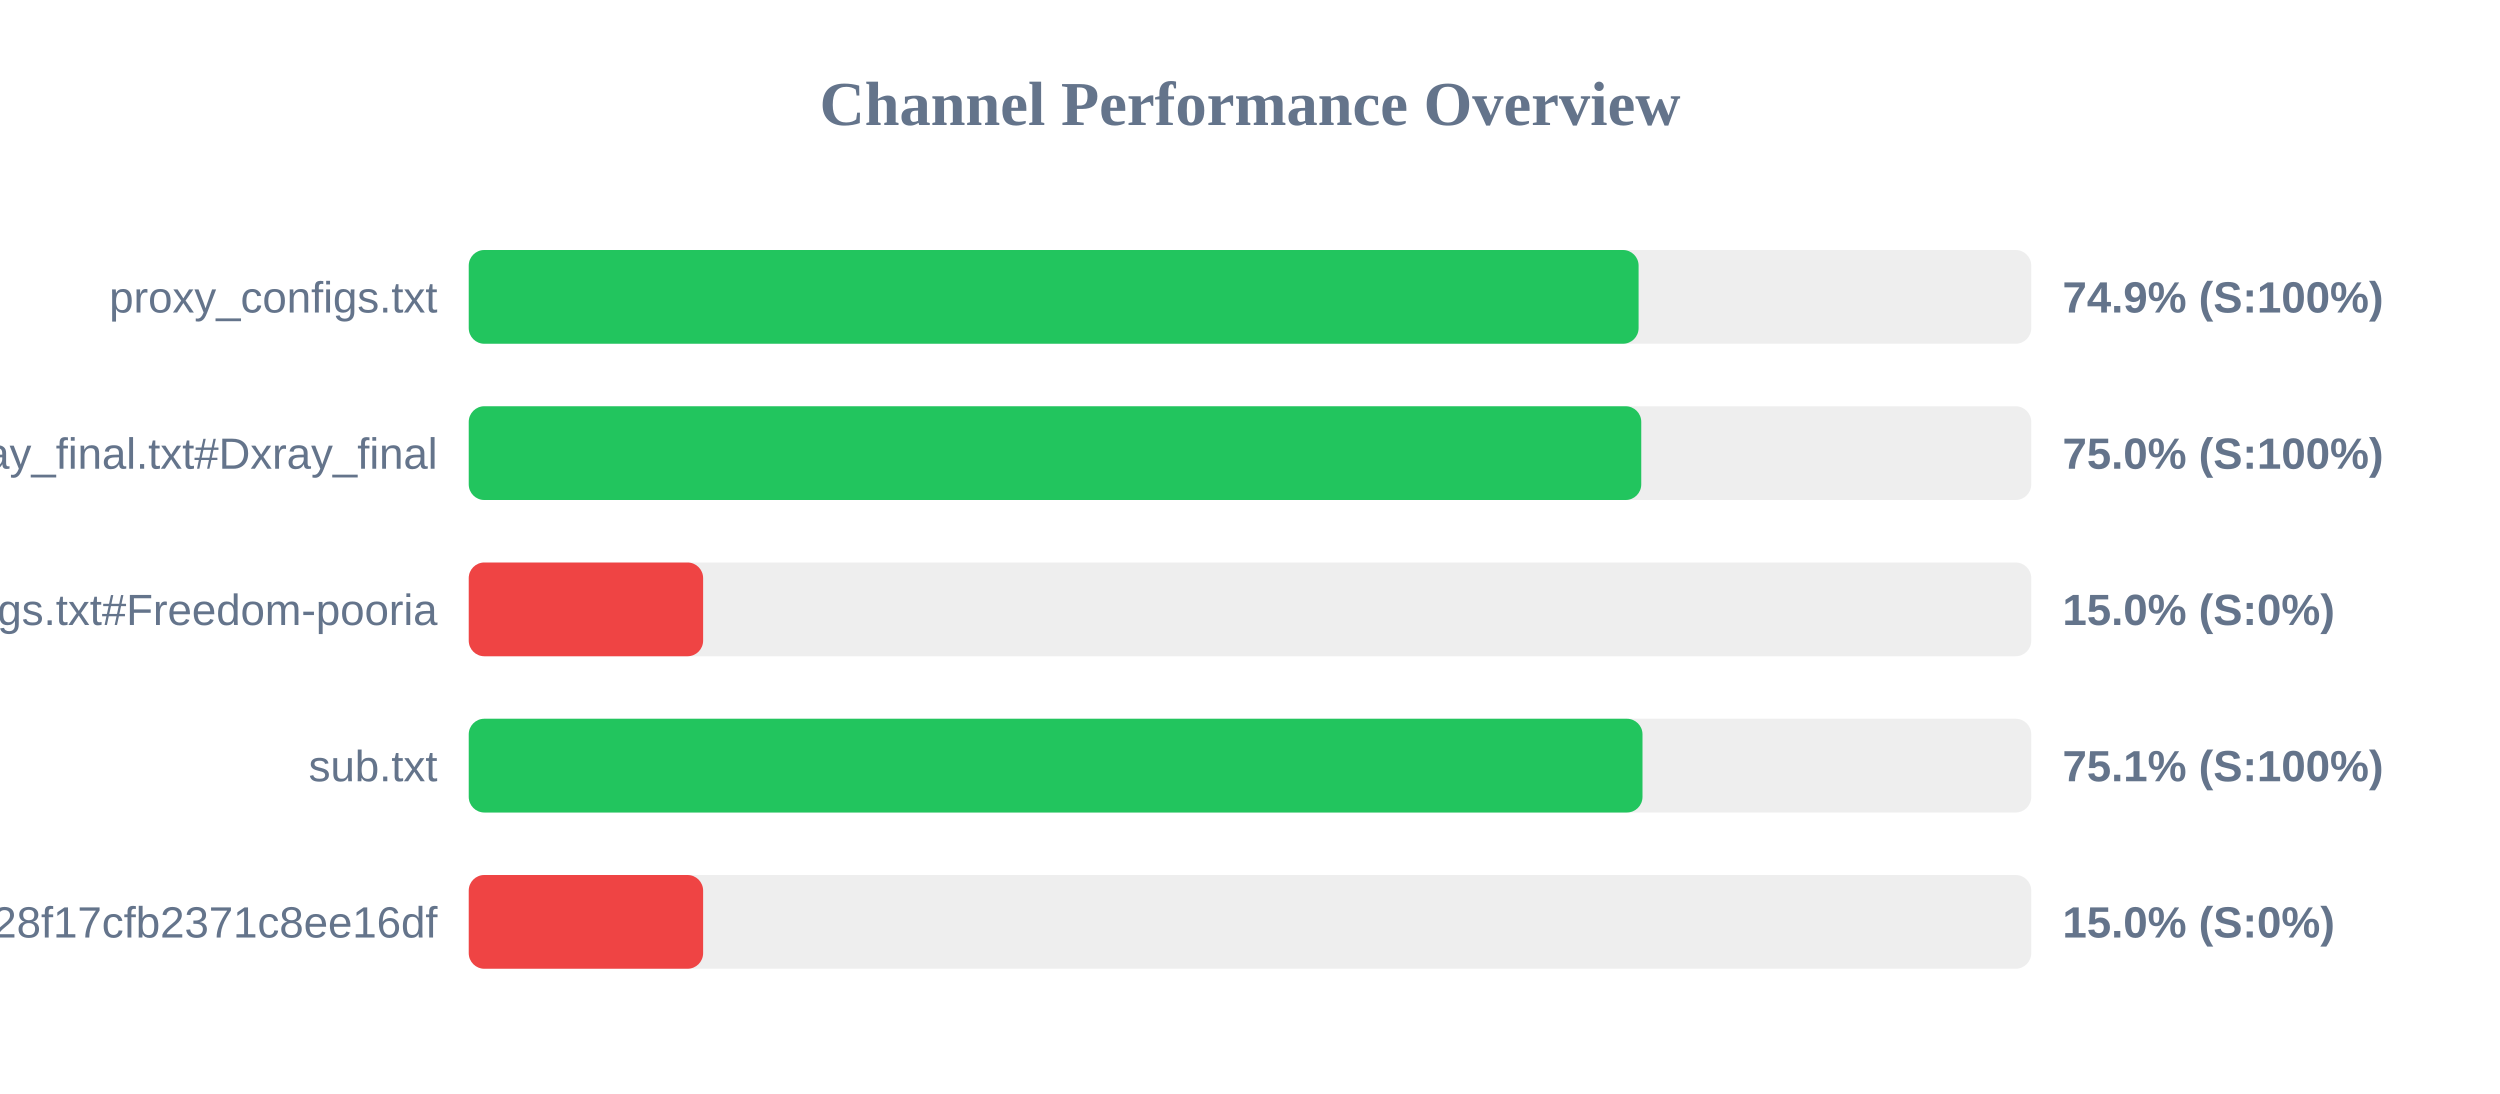
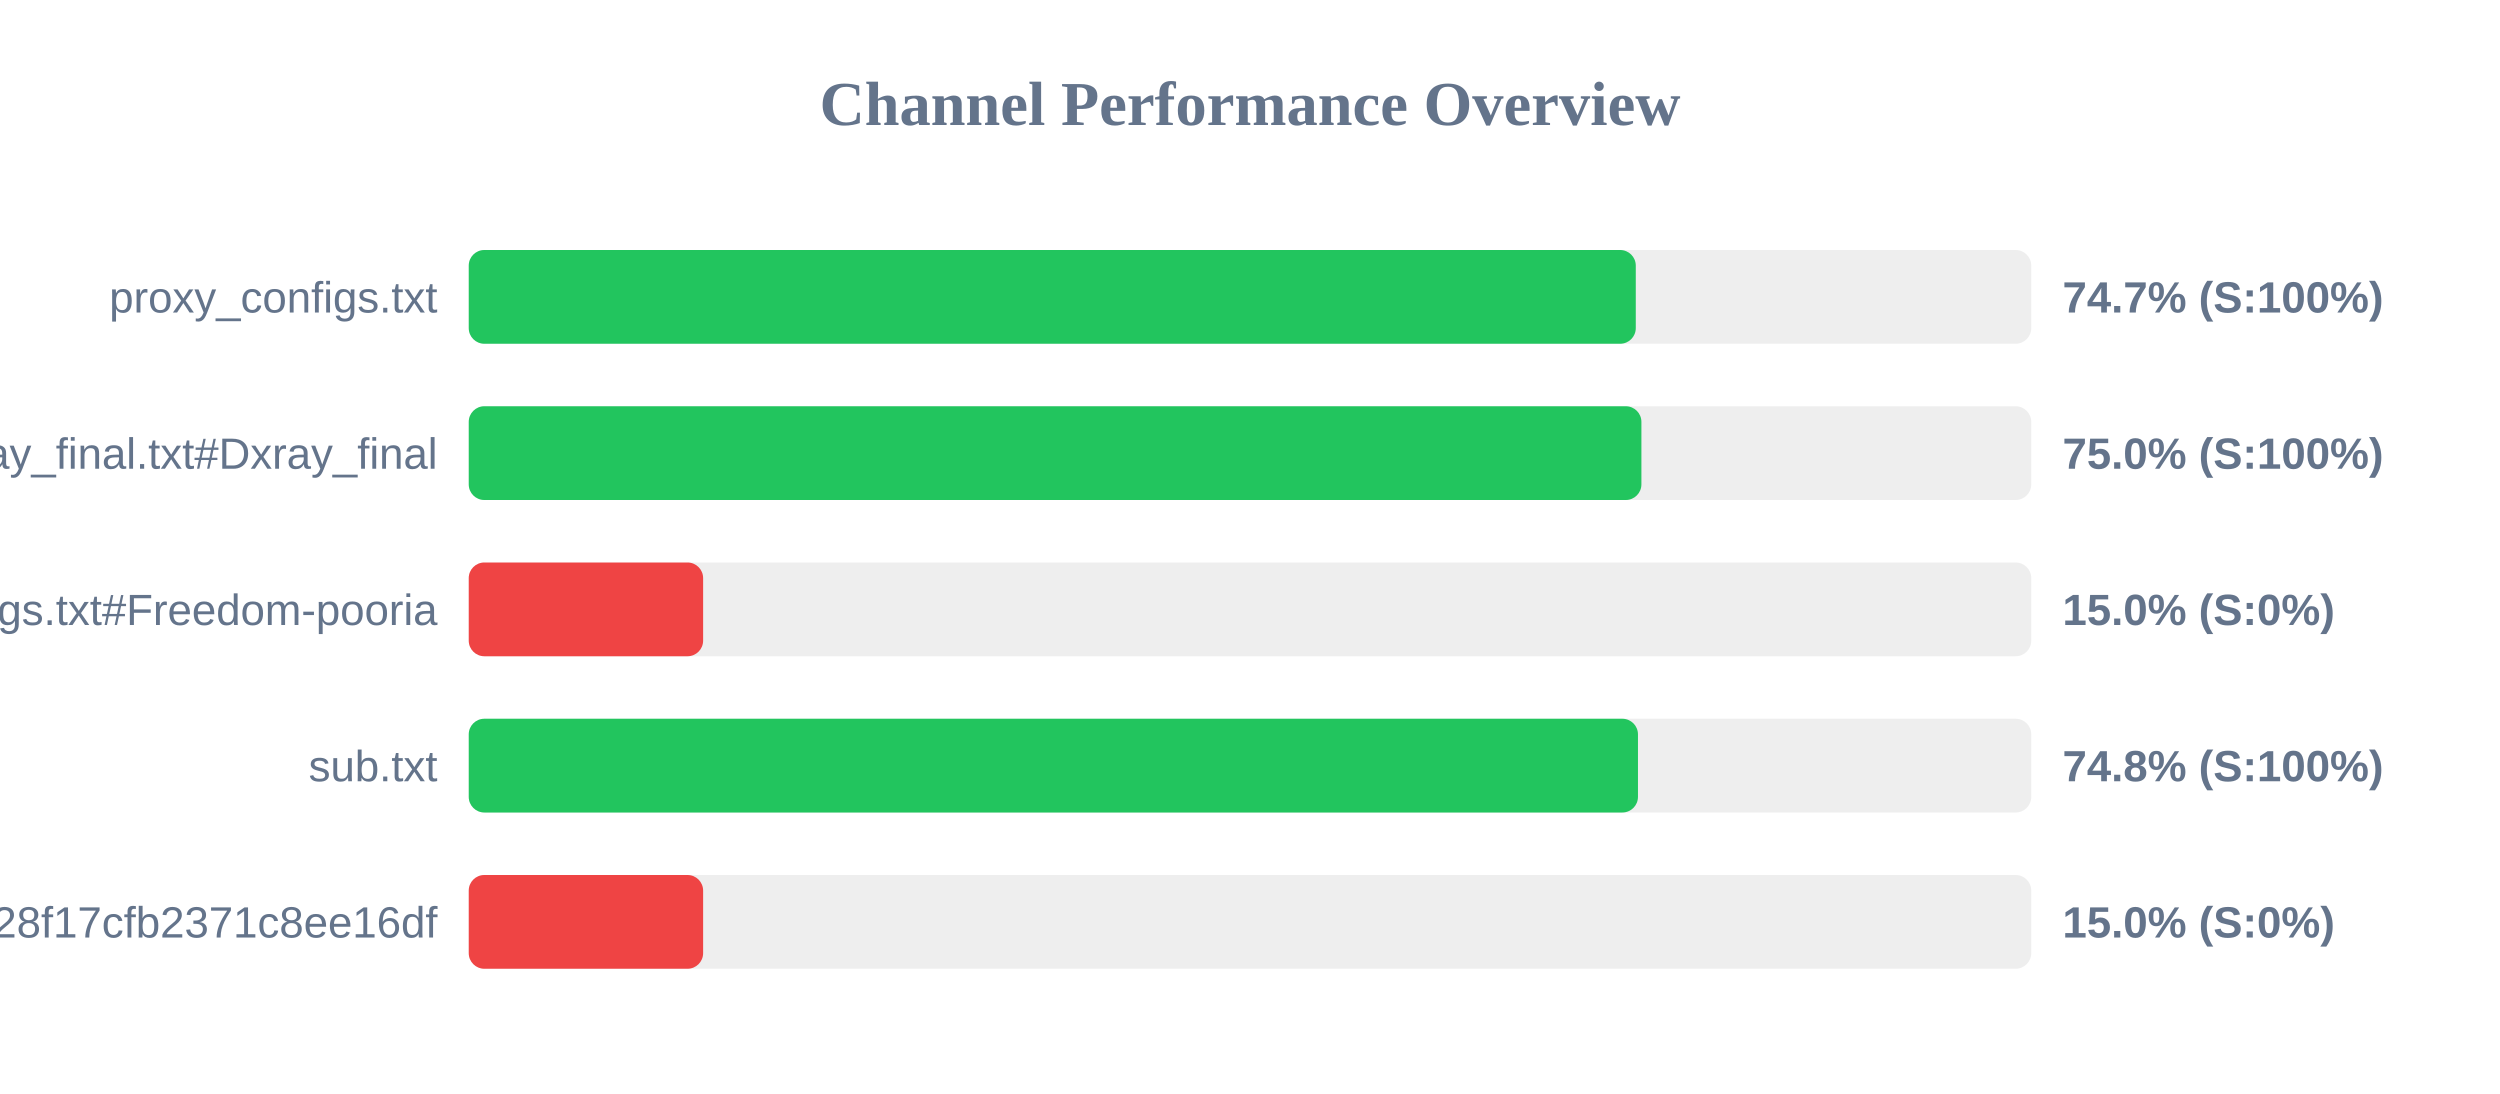
<svg xmlns="http://www.w3.org/2000/svg" width="800" height="350" version="1.1">
  <style>
        .row { font: 14px Arial; fill: #64748b; }
        .score { font: bold 14px Arial; fill: #64748b; }
    </style>
  <text x="400" y="40" text-anchor="middle" font-size="20px" font-weight="bold" fill="#64748b">Channel Performance Overview</text>
  <rect x="150" y="80" width="500" height="30" fill="#eee" rx="5" />
-   <rect x="150" y="80" width="374.35" height="30" fill="#22c55e" rx="5" />
+   <rect x="150" y="80" width="373.45" height="30" fill="#22c55e" rx="5" />
  <text x="140" y="100" text-anchor="end" class="row">proxy_configs.txt</text>
-   <text x="660" y="100" text-anchor="start" class="score">74.9% (S:100%)</text>
+   <text x="660" y="100" text-anchor="start" class="score">74.7% (S:100%)</text>
  <rect x="150" y="130" width="500" height="30" fill="#eee" rx="5" />
-   <rect x="150" y="130" width="375.2" height="30" fill="#22c55e" rx="5" />
+   <rect x="150" y="130" width="375.25" height="30" fill="#22c55e" rx="5" />
  <text x="140" y="150" text-anchor="end" class="row">xray_final.txt#Dxray_final</text>
  <text x="660" y="150" text-anchor="start" class="score">75.0% (S:100%)</text>
  <rect x="150" y="180" width="500" height="30" fill="#eee" rx="5" />
  <rect x="150" y="180" width="75.0" height="30" fill="#ef4444" rx="5" />
  <text x="140" y="200" text-anchor="end" class="row">v2ray_configs.txt#Freedom-pooria</text>
  <text x="660" y="200" text-anchor="start" class="score">15.0% (S:0%)</text>
  <rect x="150" y="230" width="500" height="30" fill="#eee" rx="5" />
-   <rect x="150" y="230" width="375.6" height="30" fill="#22c55e" rx="5" />
+   <rect x="150" y="230" width="374.15" height="30" fill="#22c55e" rx="5" />
  <text x="140" y="250" text-anchor="end" class="row">sub.txt</text>
-   <text x="660" y="250" text-anchor="start" class="score">75.1% (S:100%)</text>
+   <text x="660" y="250" text-anchor="start" class="score">74.8% (S:100%)</text>
  <rect x="150" y="280" width="500" height="30" fill="#eee" rx="5" />
  <rect x="150" y="280" width="75.0" height="30" fill="#ef4444" rx="5" />
  <text x="140" y="300" text-anchor="end" class="row">?token=fedfed7b41b828f17cfb2371c8ee16df</text>
  <text x="660" y="300" text-anchor="start" class="score">15.0% (S:0%)</text>
</svg>
